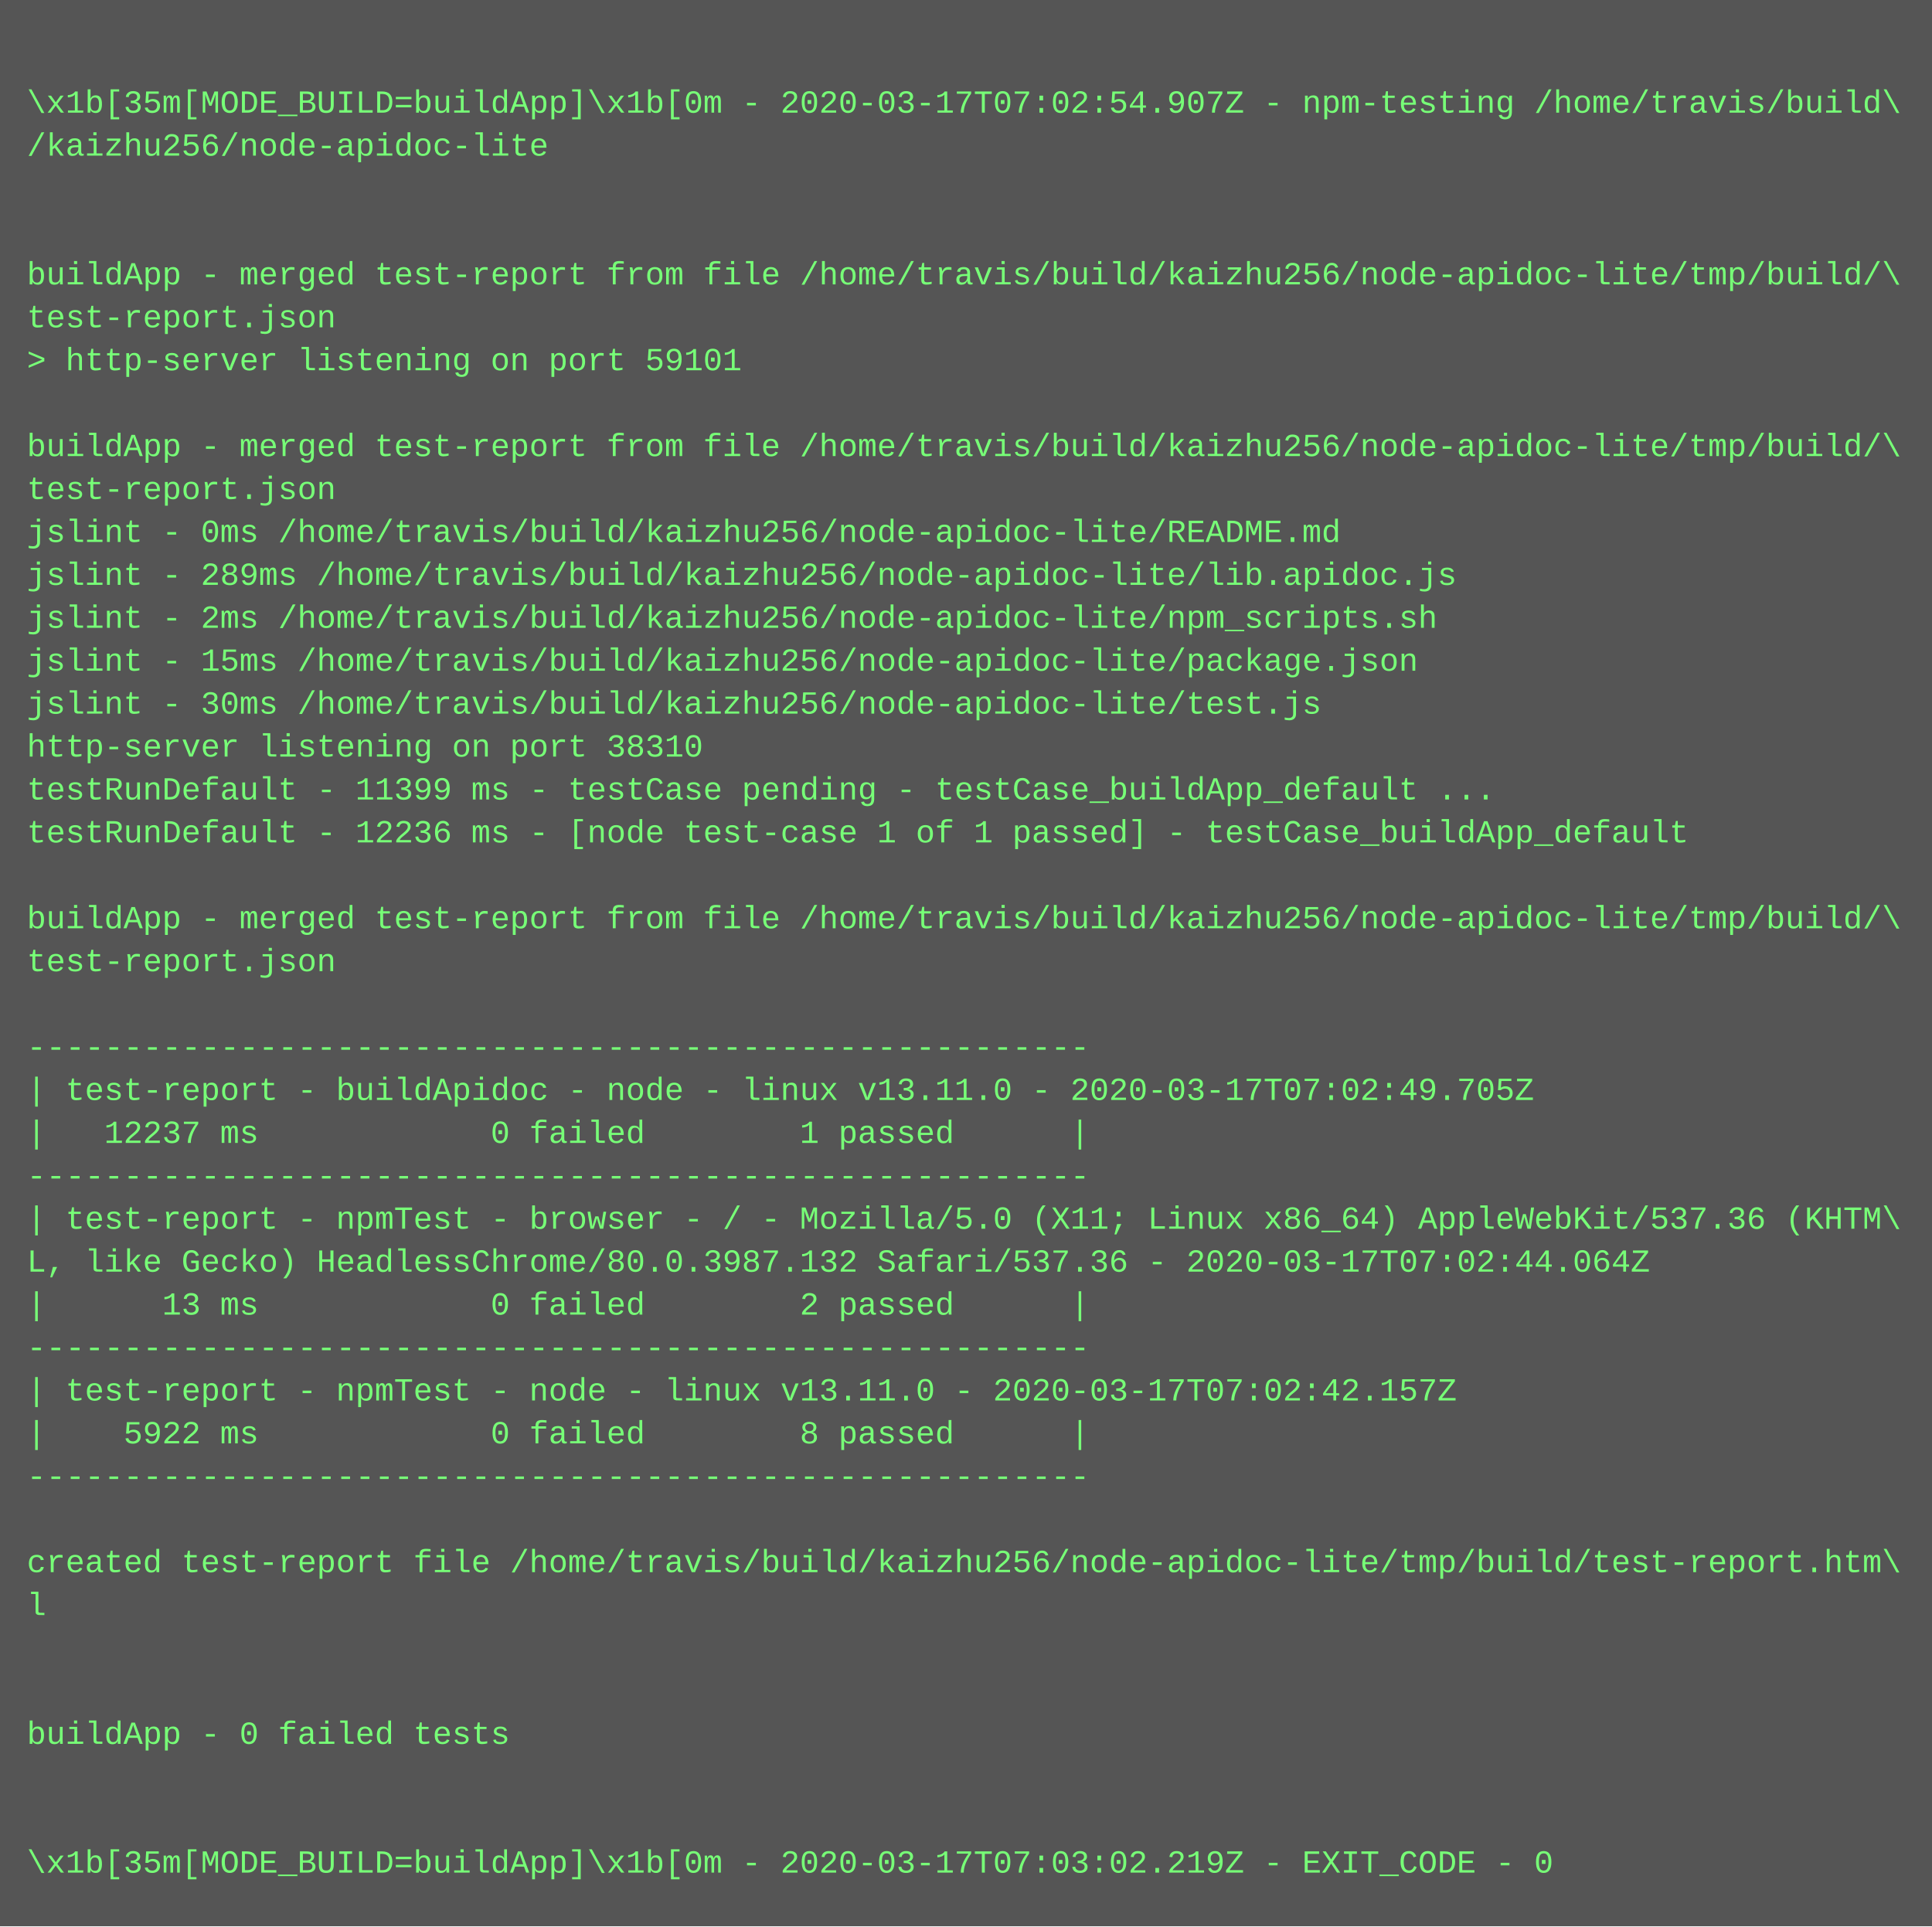
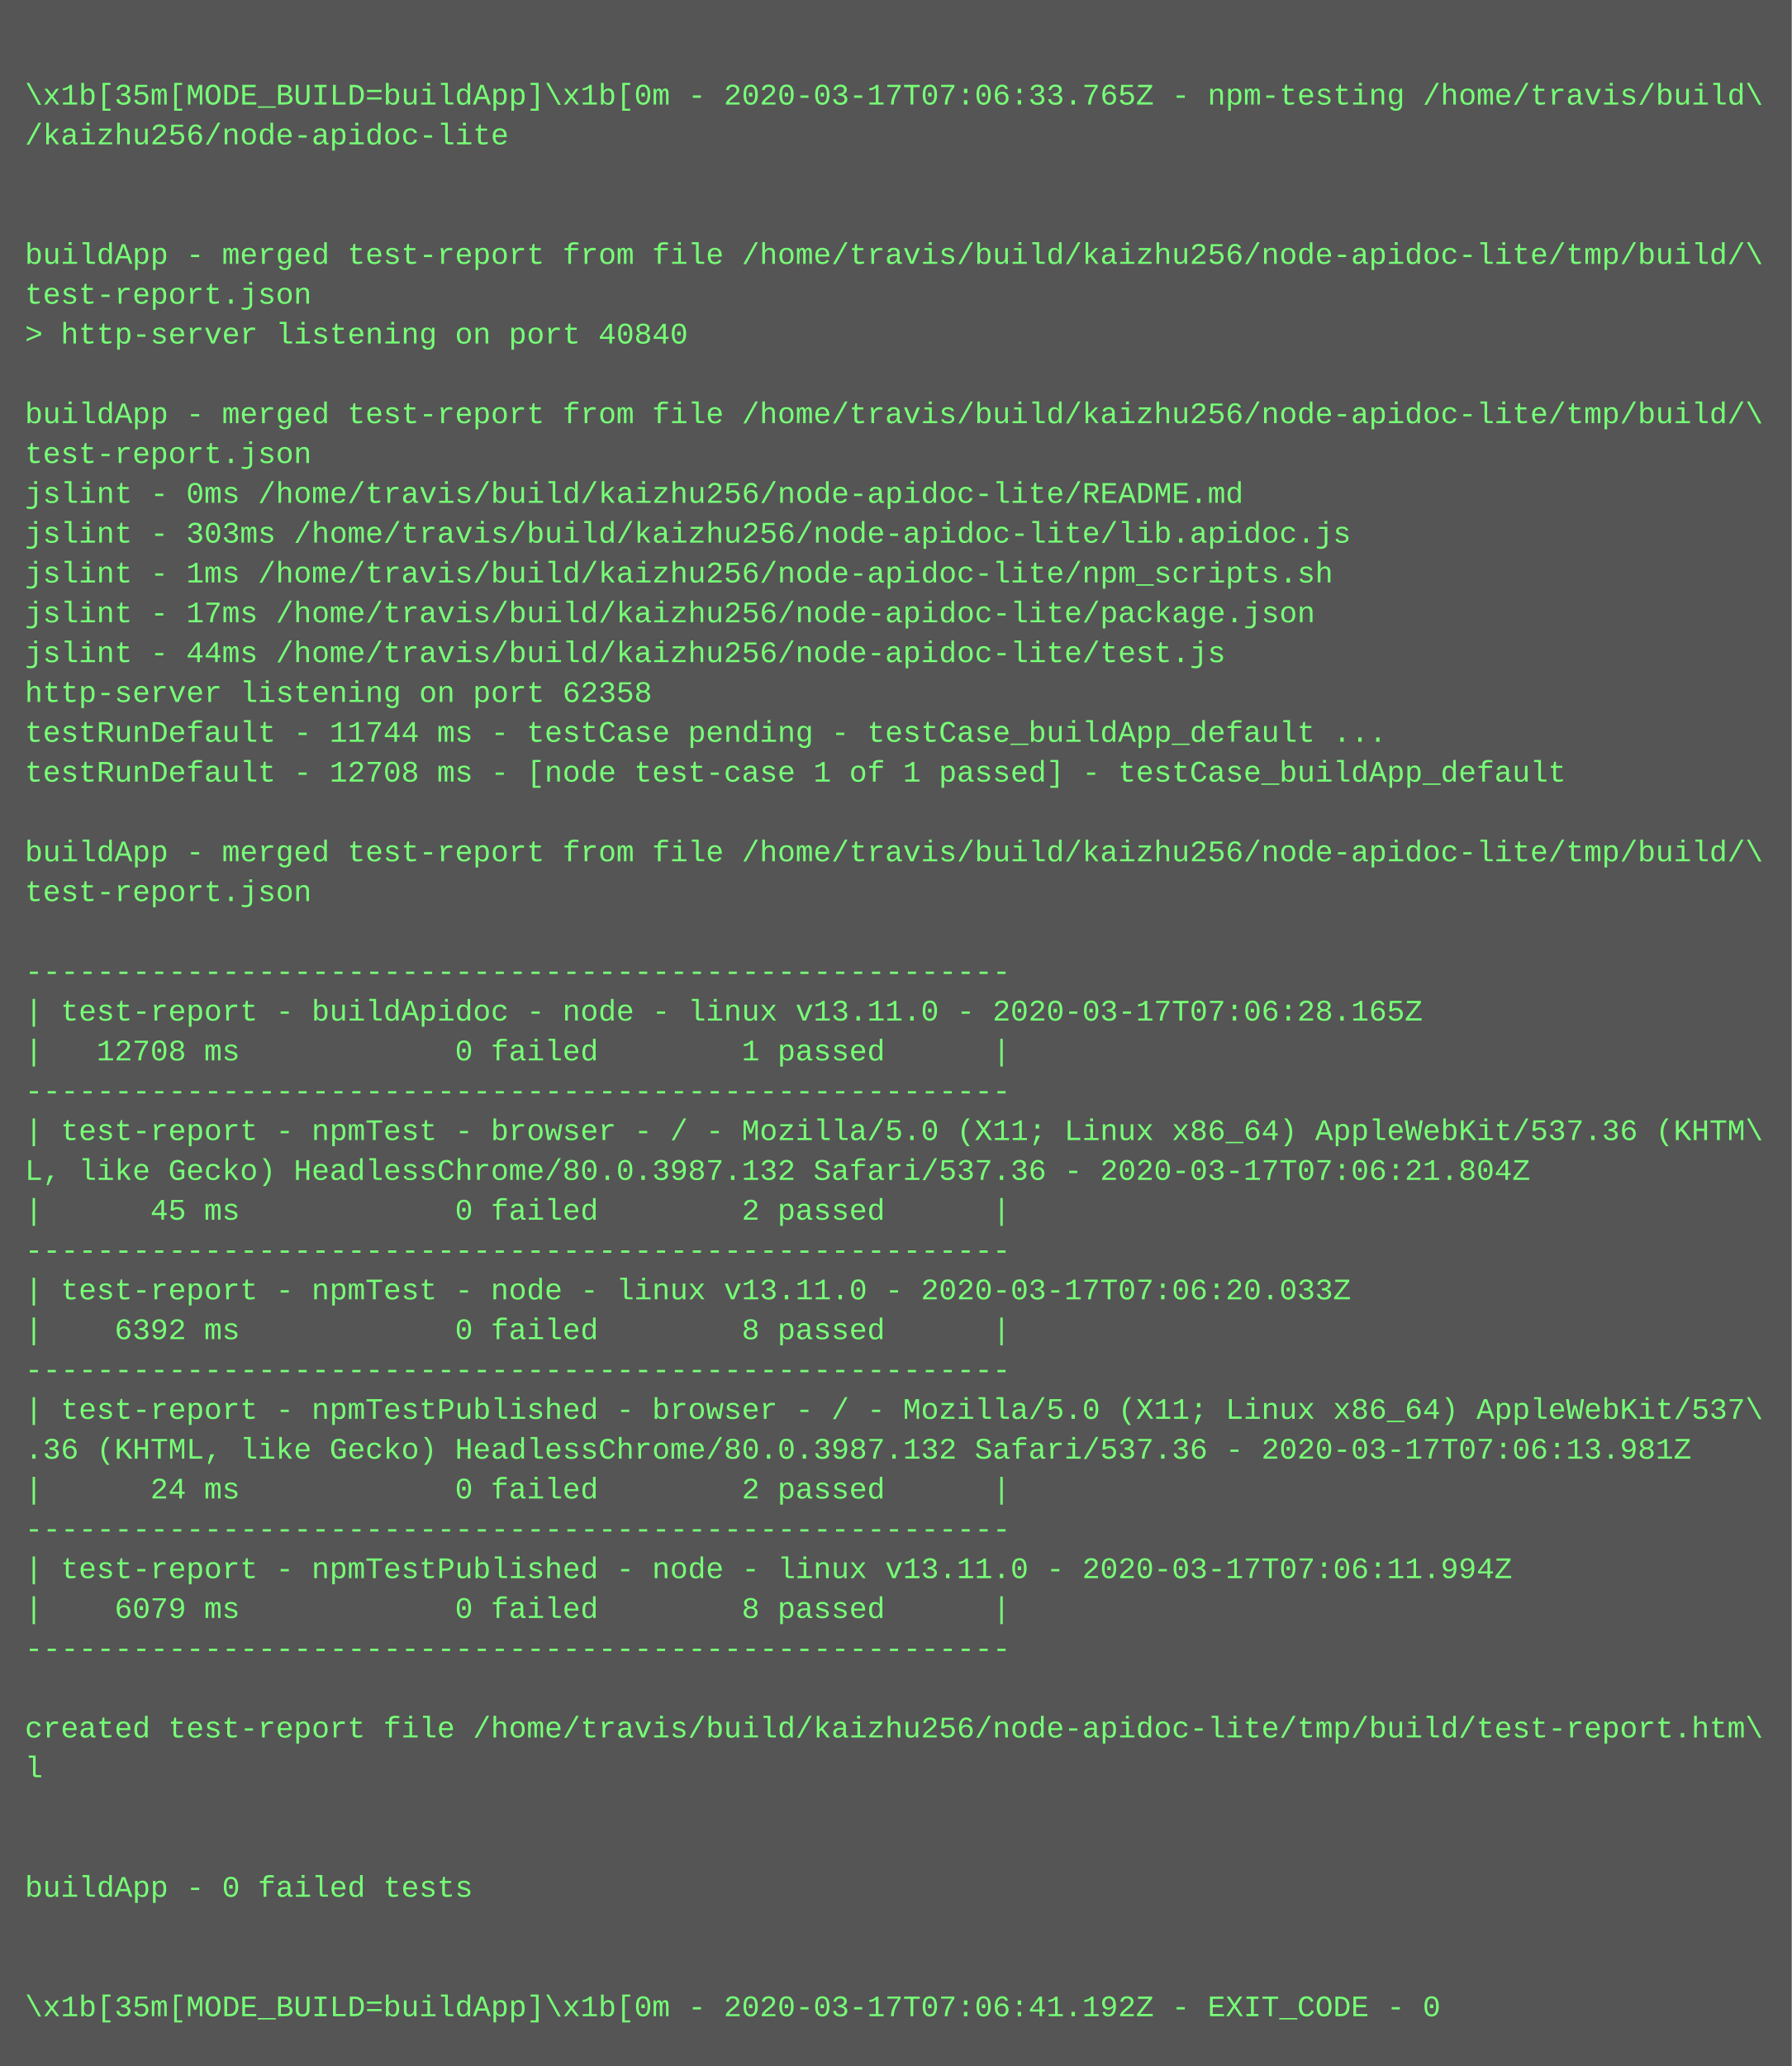
- <svg xmlns="http://www.w3.org/2000/svg" height="718" width="720">
-   <rect height="718" fill="#555" width="720" />
+ <svg xmlns="http://www.w3.org/2000/svg" height="830" width="720">
+   <rect height="830" fill="#555" width="720" />
  <text fill="#7f7" font-family="Courier New" font-size="12" xml:space="preserve">
    <tspan x="10" y="26" />
-     <tspan x="10" y="42">\x1b[35m[MODE_BUILD=buildApp]\x1b[0m - 2020-03-17T07:02:54.907Z - npm-testing /home/travis/build\</tspan>
+     <tspan x="10" y="42">\x1b[35m[MODE_BUILD=buildApp]\x1b[0m - 2020-03-17T07:06:33.765Z - npm-testing /home/travis/build\</tspan>
    <tspan x="10" y="58">/kaizhu256/node-apidoc-lite</tspan>
    <tspan x="10" y="74" />
    <tspan x="10" y="90" />
    <tspan x="10" y="106">buildApp - merged test-report from file /home/travis/build/kaizhu256/node-apidoc-lite/tmp/build/\</tspan>
    <tspan x="10" y="122">test-report.json</tspan>
-     <tspan x="10" y="138">&gt; http-server listening on port 59101</tspan>
+     <tspan x="10" y="138">&gt; http-server listening on port 40840</tspan>
    <tspan x="10" y="154" />
    <tspan x="10" y="170">buildApp - merged test-report from file /home/travis/build/kaizhu256/node-apidoc-lite/tmp/build/\</tspan>
    <tspan x="10" y="186">test-report.json</tspan>
    <tspan x="10" y="202">jslint - 0ms /home/travis/build/kaizhu256/node-apidoc-lite/README.md</tspan>
-     <tspan x="10" y="218">jslint - 289ms /home/travis/build/kaizhu256/node-apidoc-lite/lib.apidoc.js</tspan>
-     <tspan x="10" y="234">jslint - 2ms /home/travis/build/kaizhu256/node-apidoc-lite/npm_scripts.sh</tspan>
-     <tspan x="10" y="250">jslint - 15ms /home/travis/build/kaizhu256/node-apidoc-lite/package.json</tspan>
-     <tspan x="10" y="266">jslint - 30ms /home/travis/build/kaizhu256/node-apidoc-lite/test.js</tspan>
-     <tspan x="10" y="282">http-server listening on port 38310</tspan>
-     <tspan x="10" y="298">testRunDefault - 11399 ms - testCase pending - testCase_buildApp_default ...</tspan>
-     <tspan x="10" y="314">testRunDefault - 12236 ms - [node test-case 1 of 1 passed] - testCase_buildApp_default</tspan>
+     <tspan x="10" y="218">jslint - 303ms /home/travis/build/kaizhu256/node-apidoc-lite/lib.apidoc.js</tspan>
+     <tspan x="10" y="234">jslint - 1ms /home/travis/build/kaizhu256/node-apidoc-lite/npm_scripts.sh</tspan>
+     <tspan x="10" y="250">jslint - 17ms /home/travis/build/kaizhu256/node-apidoc-lite/package.json</tspan>
+     <tspan x="10" y="266">jslint - 44ms /home/travis/build/kaizhu256/node-apidoc-lite/test.js</tspan>
+     <tspan x="10" y="282">http-server listening on port 62358</tspan>
+     <tspan x="10" y="298">testRunDefault - 11744 ms - testCase pending - testCase_buildApp_default ...</tspan>
+     <tspan x="10" y="314">testRunDefault - 12708 ms - [node test-case 1 of 1 passed] - testCase_buildApp_default</tspan>
    <tspan x="10" y="330" />
    <tspan x="10" y="346">buildApp - merged test-report from file /home/travis/build/kaizhu256/node-apidoc-lite/tmp/build/\</tspan>
    <tspan x="10" y="362">test-report.json</tspan>
    <tspan x="10" y="378" />
    <tspan x="10" y="394">-------------------------------------------------------</tspan>
-     <tspan x="10" y="410">| test-report - buildApidoc - node - linux v13.11.0 - 2020-03-17T07:02:49.705Z</tspan>
-     <tspan x="10" y="426">|   12237 ms            0 failed        1 passed      |</tspan>
+     <tspan x="10" y="410">| test-report - buildApidoc - node - linux v13.11.0 - 2020-03-17T07:06:28.165Z</tspan>
+     <tspan x="10" y="426">|   12708 ms            0 failed        1 passed      |</tspan>
    <tspan x="10" y="442">-------------------------------------------------------</tspan>
    <tspan x="10" y="458">| test-report - npmTest - browser - / - Mozilla/5.0 (X11; Linux x86_64) AppleWebKit/537.36 (KHTM\</tspan>
-     <tspan x="10" y="474">L, like Gecko) HeadlessChrome/80.0.3987.132 Safari/537.36 - 2020-03-17T07:02:44.064Z</tspan>
-     <tspan x="10" y="490">|      13 ms            0 failed        2 passed      |</tspan>
+     <tspan x="10" y="474">L, like Gecko) HeadlessChrome/80.0.3987.132 Safari/537.36 - 2020-03-17T07:06:21.804Z</tspan>
+     <tspan x="10" y="490">|      45 ms            0 failed        2 passed      |</tspan>
    <tspan x="10" y="506">-------------------------------------------------------</tspan>
-     <tspan x="10" y="522">| test-report - npmTest - node - linux v13.11.0 - 2020-03-17T07:02:42.157Z</tspan>
-     <tspan x="10" y="538">|    5922 ms            0 failed        8 passed      |</tspan>
+     <tspan x="10" y="522">| test-report - npmTest - node - linux v13.11.0 - 2020-03-17T07:06:20.033Z</tspan>
+     <tspan x="10" y="538">|    6392 ms            0 failed        8 passed      |</tspan>
    <tspan x="10" y="554">-------------------------------------------------------</tspan>
-     <tspan x="10" y="570" />
-     <tspan x="10" y="586">created test-report file /home/travis/build/kaizhu256/node-apidoc-lite/tmp/build/test-report.htm\</tspan>
-     <tspan x="10" y="602">l</tspan>
-     <tspan x="10" y="618" />
-     <tspan x="10" y="634" />
-     <tspan x="10" y="650">buildApp - 0 failed tests</tspan>
-     <tspan x="10" y="666" />
+     <tspan x="10" y="570">| test-report - npmTestPublished - browser - / - Mozilla/5.0 (X11; Linux x86_64) AppleWebKit/537\</tspan>
+     <tspan x="10" y="586">.36 (KHTML, like Gecko) HeadlessChrome/80.0.3987.132 Safari/537.36 - 2020-03-17T07:06:13.981Z</tspan>
+     <tspan x="10" y="602">|      24 ms            0 failed        2 passed      |</tspan>
+     <tspan x="10" y="618">-------------------------------------------------------</tspan>
+     <tspan x="10" y="634">| test-report - npmTestPublished - node - linux v13.11.0 - 2020-03-17T07:06:11.994Z</tspan>
+     <tspan x="10" y="650">|    6079 ms            0 failed        8 passed      |</tspan>
+     <tspan x="10" y="666">-------------------------------------------------------</tspan>
    <tspan x="10" y="682" />
-     <tspan x="10" y="698">\x1b[35m[MODE_BUILD=buildApp]\x1b[0m - 2020-03-17T07:03:02.219Z - EXIT_CODE - 0</tspan>
+     <tspan x="10" y="698">created test-report file /home/travis/build/kaizhu256/node-apidoc-lite/tmp/build/test-report.htm\</tspan>
+     <tspan x="10" y="714">l</tspan>
+     <tspan x="10" y="730" />
+     <tspan x="10" y="746" />
+     <tspan x="10" y="762">buildApp - 0 failed tests</tspan>
+     <tspan x="10" y="778" />
+     <tspan x="10" y="794" />
+     <tspan x="10" y="810">\x1b[35m[MODE_BUILD=buildApp]\x1b[0m - 2020-03-17T07:06:41.192Z - EXIT_CODE - 0</tspan>
  </text>
</svg>
